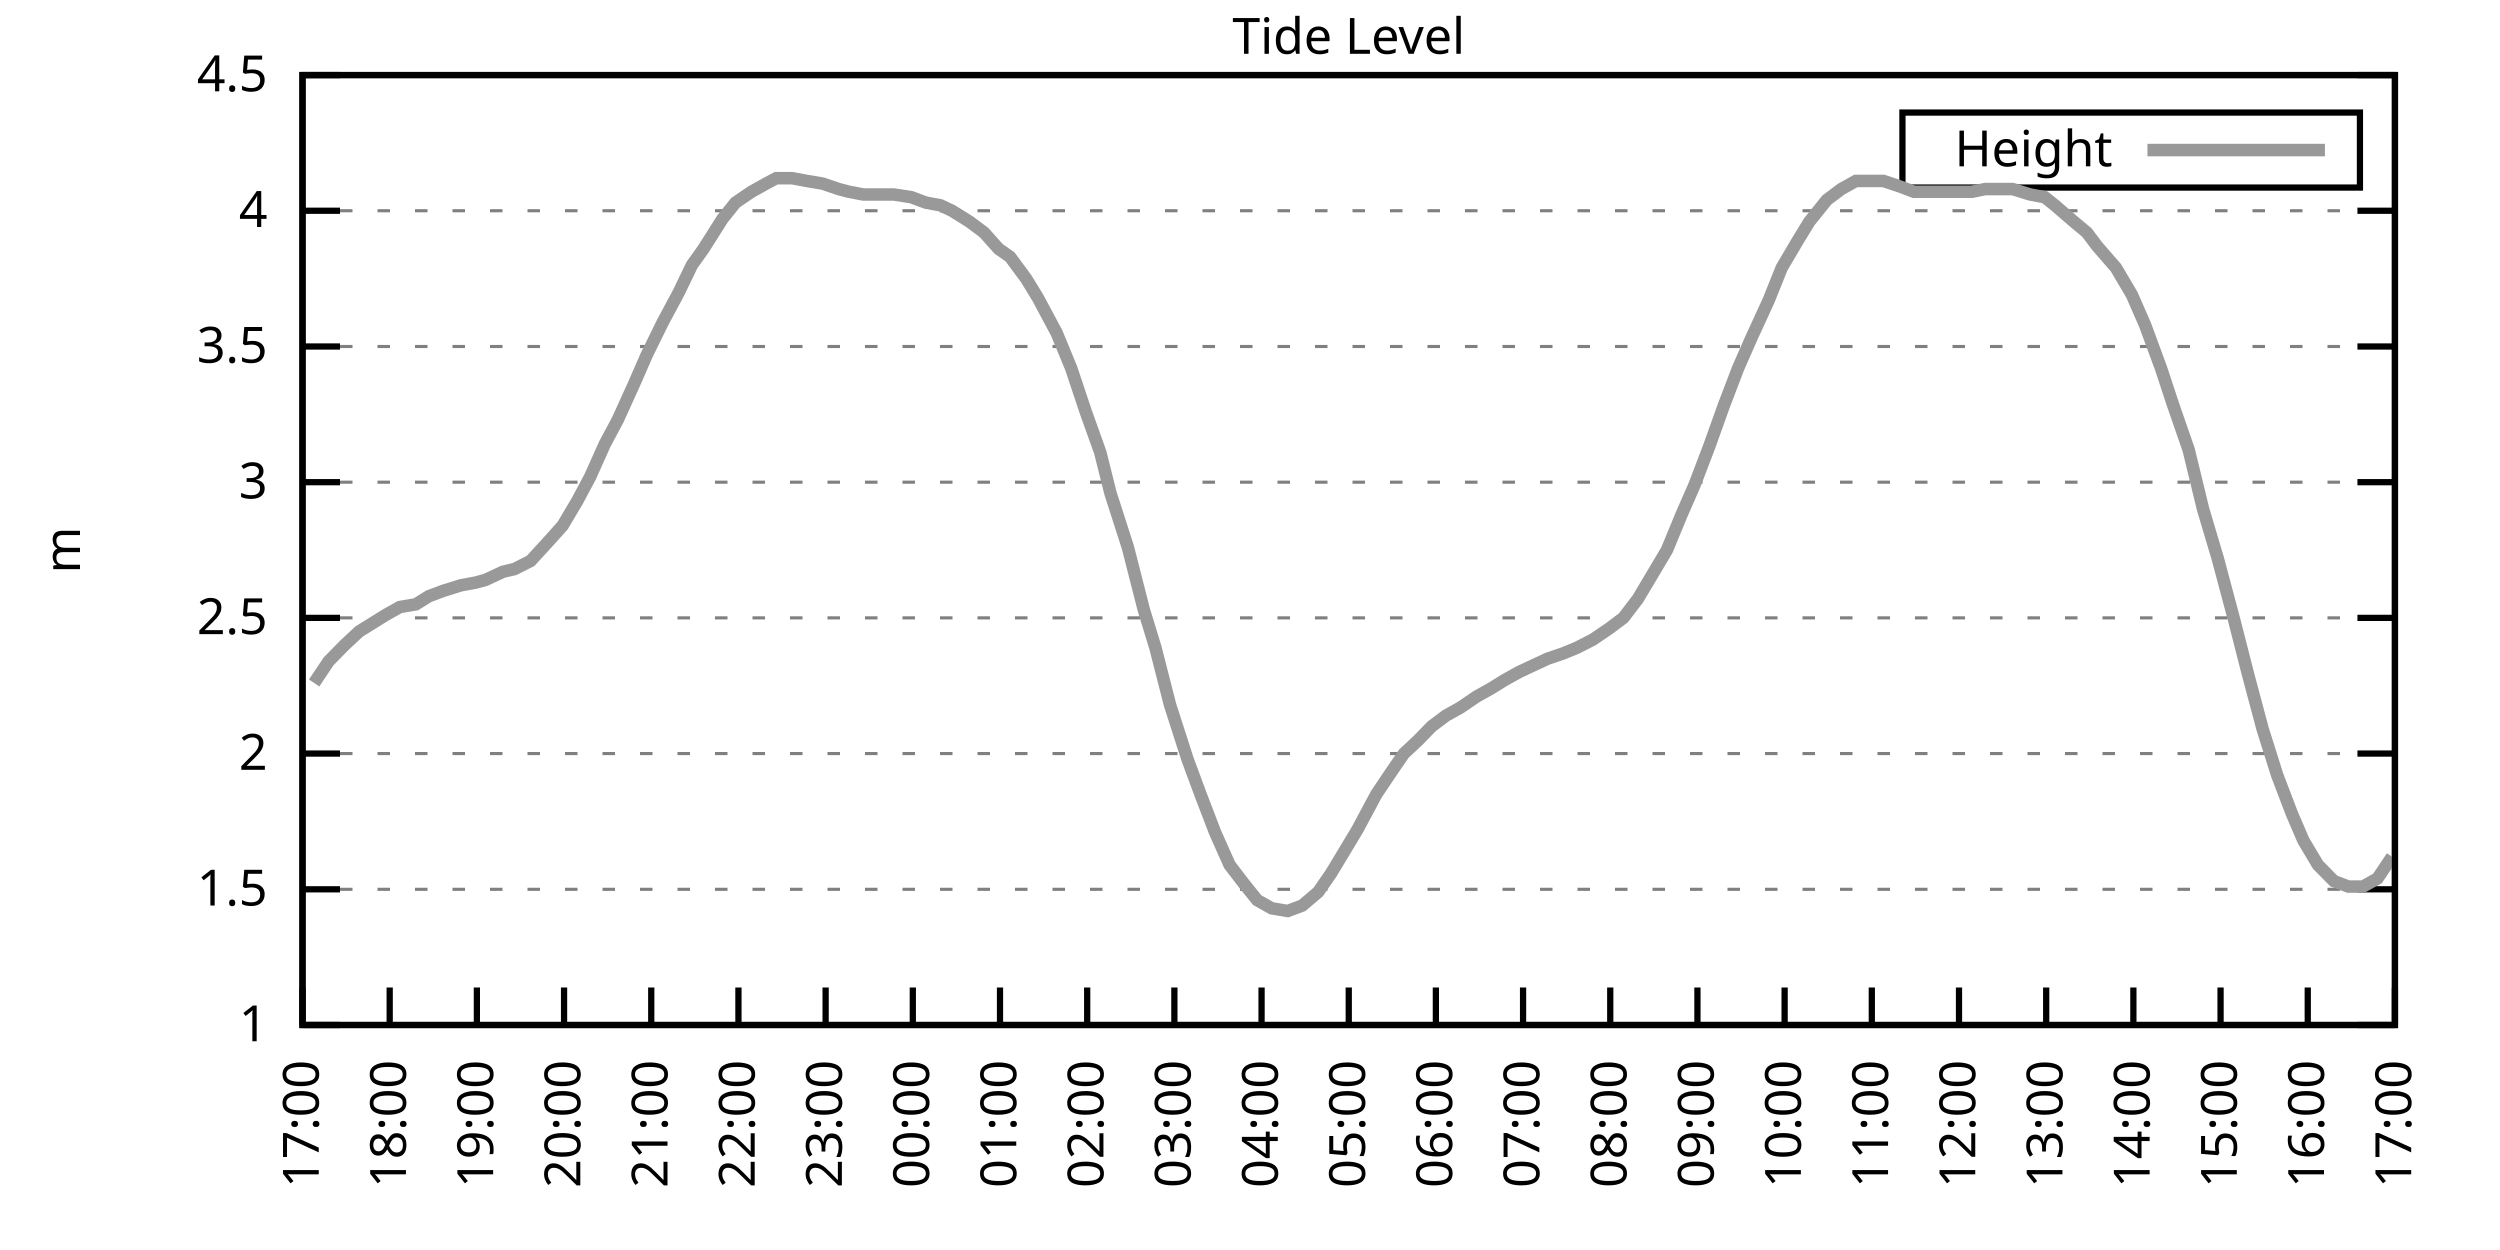
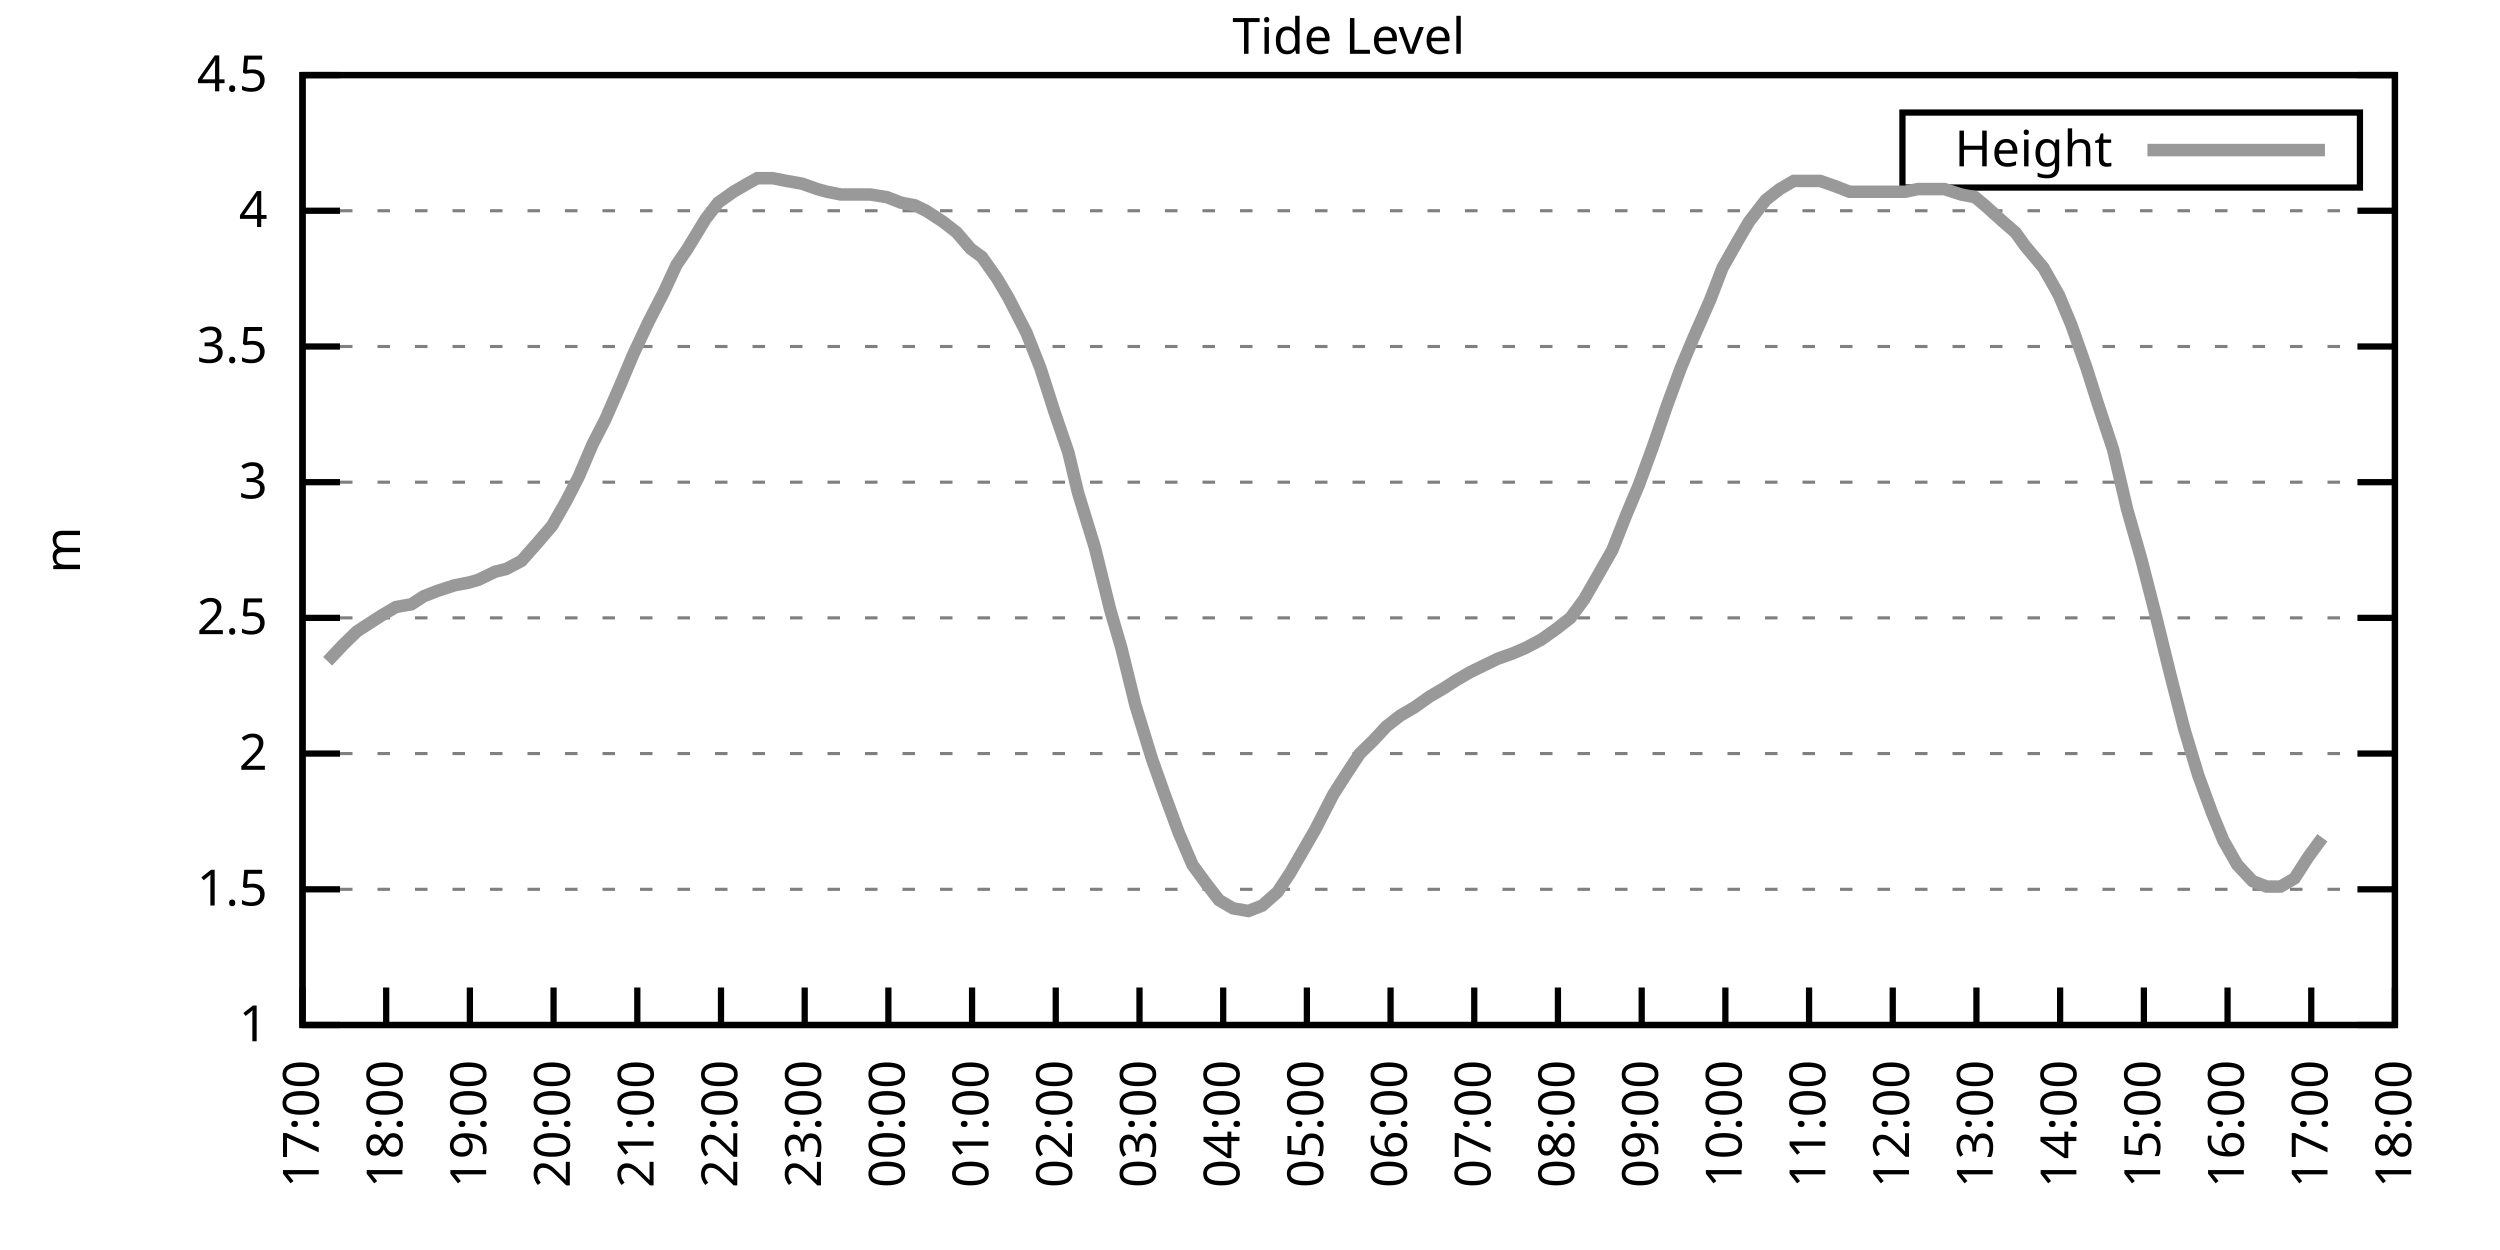
<svg xmlns="http://www.w3.org/2000/svg" xmlns:xlink="http://www.w3.org/1999/xlink" width="400" height="200" viewBox="0 0 400 200">
  <g id="gnuplot_canvas">
    <rect x="0" y="0" width="400" height="200" fill="none" />
    <defs>
      <circle id="gpDot" r="0.5" stroke-width="0.5" stroke="currentColor" />
      <path id="gpPt0" stroke-width="0.333" stroke="currentColor" d="M-1,0 h2 M0,-1 v2" />
      <path id="gpPt1" stroke-width="0.333" stroke="currentColor" d="M-1,-1 L1,1 M1,-1 L-1,1" />
      <path id="gpPt2" stroke-width="0.333" stroke="currentColor" d="M-1,0 L1,0 M0,-1 L0,1 M-1,-1 L1,1 M-1,1 L1,-1" />
      <rect id="gpPt3" stroke-width="0.333" stroke="currentColor" x="-1" y="-1" width="2" height="2" />
      <rect id="gpPt4" stroke-width="0.333" stroke="currentColor" fill="currentColor" x="-1" y="-1" width="2" height="2" />
      <circle id="gpPt5" stroke-width="0.333" stroke="currentColor" cx="0" cy="0" r="1" />
      <use xlink:href="#gpPt5" id="gpPt6" fill="currentColor" stroke="none" />
      <path id="gpPt7" stroke-width="0.333" stroke="currentColor" d="M0,-1.33 L-1.33,0.67 L1.33,0.67 z" />
      <use xlink:href="#gpPt7" id="gpPt8" fill="currentColor" stroke="none" />
      <use xlink:href="#gpPt7" id="gpPt9" stroke="currentColor" transform="rotate(180)" />
      <use xlink:href="#gpPt9" id="gpPt10" fill="currentColor" stroke="none" />
      <use xlink:href="#gpPt3" id="gpPt11" stroke="currentColor" transform="rotate(45)" />
      <use xlink:href="#gpPt11" id="gpPt12" fill="currentColor" stroke="none" />
      <path id="gpPt13" stroke-width="0.333" stroke="currentColor" d="M0,1.330 L1.265,0.411 L0.782,-1.067 L-0.782,-1.076 L-1.265,0.411 z" />
      <use xlink:href="#gpPt13" id="gpPt14" fill="currentColor" stroke="none" />
      <filter id="textbox" filterUnits="objectBoundingBox" x="0" y="0" height="1" width="1">
        <feFlood flood-color="white" flood-opacity="1" result="bgnd" />
        <feComposite in="SourceGraphic" in2="bgnd" operator="atop" />
      </filter>
      <filter id="greybox" filterUnits="objectBoundingBox" x="0" y="0" height="1" width="1">
        <feFlood flood-color="lightgrey" flood-opacity="1" result="grey" />
        <feComposite in="SourceGraphic" in2="grey" operator="atop" />
      </filter>
    </defs>
    <g fill="none" color="white" stroke="currentColor" stroke-width="1.00" stroke-linecap="butt" stroke-linejoin="miter">
</g>
    <g fill="none" color="black" stroke="currentColor" stroke-width="1.00" stroke-linecap="butt" stroke-linejoin="miter">
      <g stroke="none" shape-rendering="crispEdges">
        <polygon fill="rgb(255, 255, 255)" points="48.40,164.00 383.18,164.00 383.18,12.02 48.40,12.02 " />
      </g>
    </g>
    <g fill="none" color="black" stroke="currentColor" stroke-width="1.00" stroke-linecap="butt" stroke-linejoin="miter">
</g>
    <g fill="none" color="black" stroke="black" stroke-width="0.50" stroke-linecap="butt" stroke-linejoin="miter">
</g>
    <g fill="none" color="gray" stroke="currentColor" stroke-width="0.50" stroke-linecap="butt" stroke-linejoin="miter">
      <path stroke="gray" stroke-dasharray="2,4" class="gridline" d="M48.40,164.00 L383.19,164.00  " />
    </g>
    <g fill="none" color="gray" stroke="gray" stroke-width="1.00" stroke-linecap="butt" stroke-linejoin="miter">
</g>
    <g fill="none" color="black" stroke="currentColor" stroke-width="1.00" stroke-linecap="butt" stroke-linejoin="miter">
      <path stroke="black" d="M48.40,164.00 L54.40,164.00 M383.19,164.00 L377.19,164.00  " />
      <g transform="translate(42.80,166.60)" stroke="none" fill="black" font-family="Sans" font-size="8.00" text-anchor="end">
        <text>
          <tspan font-family="Sans"> 1</tspan>
        </text>
      </g>
    </g>
    <g fill="none" color="black" stroke="currentColor" stroke-width="1.00" stroke-linecap="butt" stroke-linejoin="miter">
</g>
    <g fill="none" color="black" stroke="black" stroke-width="0.50" stroke-linecap="butt" stroke-linejoin="miter">
</g>
    <g fill="none" color="gray" stroke="currentColor" stroke-width="0.50" stroke-linecap="butt" stroke-linejoin="miter">
      <path stroke="gray" stroke-dasharray="2,4" class="gridline" d="M48.40,142.29 L383.19,142.29  " />
    </g>
    <g fill="none" color="gray" stroke="gray" stroke-width="1.00" stroke-linecap="butt" stroke-linejoin="miter">
</g>
    <g fill="none" color="black" stroke="currentColor" stroke-width="1.00" stroke-linecap="butt" stroke-linejoin="miter">
      <path stroke="black" d="M48.40,142.29 L54.40,142.29 M383.19,142.29 L377.19,142.29  " />
      <g transform="translate(42.80,144.89)" stroke="none" fill="black" font-family="Sans" font-size="8.00" text-anchor="end">
        <text>
          <tspan font-family="Sans"> 1.5</tspan>
        </text>
      </g>
    </g>
    <g fill="none" color="black" stroke="currentColor" stroke-width="1.00" stroke-linecap="butt" stroke-linejoin="miter">
</g>
    <g fill="none" color="black" stroke="black" stroke-width="0.50" stroke-linecap="butt" stroke-linejoin="miter">
</g>
    <g fill="none" color="gray" stroke="currentColor" stroke-width="0.50" stroke-linecap="butt" stroke-linejoin="miter">
      <path stroke="gray" stroke-dasharray="2,4" class="gridline" d="M48.40,120.57 L383.19,120.57  " />
    </g>
    <g fill="none" color="gray" stroke="gray" stroke-width="1.00" stroke-linecap="butt" stroke-linejoin="miter">
</g>
    <g fill="none" color="black" stroke="currentColor" stroke-width="1.00" stroke-linecap="butt" stroke-linejoin="miter">
      <path stroke="black" d="M48.40,120.57 L54.40,120.57 M383.19,120.57 L377.19,120.57  " />
      <g transform="translate(42.80,123.17)" stroke="none" fill="black" font-family="Sans" font-size="8.00" text-anchor="end">
        <text>
          <tspan font-family="Sans"> 2</tspan>
        </text>
      </g>
    </g>
    <g fill="none" color="black" stroke="currentColor" stroke-width="1.00" stroke-linecap="butt" stroke-linejoin="miter">
</g>
    <g fill="none" color="black" stroke="black" stroke-width="0.50" stroke-linecap="butt" stroke-linejoin="miter">
</g>
    <g fill="none" color="gray" stroke="currentColor" stroke-width="0.50" stroke-linecap="butt" stroke-linejoin="miter">
      <path stroke="gray" stroke-dasharray="2,4" class="gridline" d="M48.40,98.86 L383.19,98.86  " />
    </g>
    <g fill="none" color="gray" stroke="gray" stroke-width="1.00" stroke-linecap="butt" stroke-linejoin="miter">
</g>
    <g fill="none" color="black" stroke="currentColor" stroke-width="1.00" stroke-linecap="butt" stroke-linejoin="miter">
      <path stroke="black" d="M48.40,98.86 L54.40,98.86 M383.19,98.86 L377.19,98.86  " />
      <g transform="translate(42.80,101.46)" stroke="none" fill="black" font-family="Sans" font-size="8.00" text-anchor="end">
        <text>
          <tspan font-family="Sans"> 2.5</tspan>
        </text>
      </g>
    </g>
    <g fill="none" color="black" stroke="currentColor" stroke-width="1.00" stroke-linecap="butt" stroke-linejoin="miter">
</g>
    <g fill="none" color="black" stroke="black" stroke-width="0.50" stroke-linecap="butt" stroke-linejoin="miter">
</g>
    <g fill="none" color="gray" stroke="currentColor" stroke-width="0.50" stroke-linecap="butt" stroke-linejoin="miter">
      <path stroke="gray" stroke-dasharray="2,4" class="gridline" d="M48.40,77.15 L383.19,77.15  " />
    </g>
    <g fill="none" color="gray" stroke="gray" stroke-width="1.00" stroke-linecap="butt" stroke-linejoin="miter">
</g>
    <g fill="none" color="black" stroke="currentColor" stroke-width="1.00" stroke-linecap="butt" stroke-linejoin="miter">
      <path stroke="black" d="M48.40,77.15 L54.40,77.15 M383.19,77.15 L377.19,77.15  " />
      <g transform="translate(42.80,79.75)" stroke="none" fill="black" font-family="Sans" font-size="8.00" text-anchor="end">
        <text>
          <tspan font-family="Sans"> 3</tspan>
        </text>
      </g>
    </g>
    <g fill="none" color="black" stroke="currentColor" stroke-width="1.00" stroke-linecap="butt" stroke-linejoin="miter">
</g>
    <g fill="none" color="black" stroke="black" stroke-width="0.50" stroke-linecap="butt" stroke-linejoin="miter">
</g>
    <g fill="none" color="gray" stroke="currentColor" stroke-width="0.50" stroke-linecap="butt" stroke-linejoin="miter">
      <path stroke="gray" stroke-dasharray="2,4" class="gridline" d="M48.40,55.44 L383.19,55.44  " />
    </g>
    <g fill="none" color="gray" stroke="gray" stroke-width="1.00" stroke-linecap="butt" stroke-linejoin="miter">
</g>
    <g fill="none" color="black" stroke="currentColor" stroke-width="1.00" stroke-linecap="butt" stroke-linejoin="miter">
      <path stroke="black" d="M48.40,55.44 L54.40,55.44 M383.19,55.44 L377.19,55.44  " />
      <g transform="translate(42.80,58.04)" stroke="none" fill="black" font-family="Sans" font-size="8.00" text-anchor="end">
        <text>
          <tspan font-family="Sans"> 3.5</tspan>
        </text>
      </g>
    </g>
    <g fill="none" color="black" stroke="currentColor" stroke-width="1.00" stroke-linecap="butt" stroke-linejoin="miter">
</g>
    <g fill="none" color="black" stroke="black" stroke-width="0.50" stroke-linecap="butt" stroke-linejoin="miter">
</g>
    <g fill="none" color="gray" stroke="currentColor" stroke-width="0.50" stroke-linecap="butt" stroke-linejoin="miter">
      <path stroke="gray" stroke-dasharray="2,4" class="gridline" d="M48.40,33.72 L383.19,33.72  " />
    </g>
    <g fill="none" color="gray" stroke="gray" stroke-width="1.00" stroke-linecap="butt" stroke-linejoin="miter">
</g>
    <g fill="none" color="black" stroke="currentColor" stroke-width="1.00" stroke-linecap="butt" stroke-linejoin="miter">
      <path stroke="black" d="M48.40,33.72 L54.40,33.72 M383.19,33.72 L377.19,33.72  " />
      <g transform="translate(42.80,36.32)" stroke="none" fill="black" font-family="Sans" font-size="8.00" text-anchor="end">
        <text>
          <tspan font-family="Sans"> 4</tspan>
        </text>
      </g>
    </g>
    <g fill="none" color="black" stroke="currentColor" stroke-width="1.00" stroke-linecap="butt" stroke-linejoin="miter">
</g>
    <g fill="none" color="black" stroke="black" stroke-width="0.50" stroke-linecap="butt" stroke-linejoin="miter">
</g>
    <g fill="none" color="gray" stroke="currentColor" stroke-width="0.50" stroke-linecap="butt" stroke-linejoin="miter">
      <path stroke="gray" stroke-dasharray="2,4" class="gridline" d="M48.40,12.01 L383.19,12.01  " />
    </g>
    <g fill="none" color="gray" stroke="gray" stroke-width="1.00" stroke-linecap="butt" stroke-linejoin="miter">
</g>
    <g fill="none" color="black" stroke="currentColor" stroke-width="1.00" stroke-linecap="butt" stroke-linejoin="miter">
      <path stroke="black" d="M48.40,12.01 L54.40,12.01 M383.19,12.01 L377.19,12.01  " />
      <g transform="translate(42.80,14.61)" stroke="none" fill="black" font-family="Sans" font-size="8.00" text-anchor="end">
        <text>
          <tspan font-family="Sans"> 4.5</tspan>
        </text>
      </g>
    </g>
    <g fill="none" color="black" stroke="currentColor" stroke-width="1.00" stroke-linecap="butt" stroke-linejoin="miter">
      <path stroke="black" d="M48.40,164.00 L48.40,158.00  " />
      <g transform="translate(51.00,169.60) rotate(270.00)" stroke="none" fill="black" font-family="Sans" font-size="8.00" text-anchor="end">
        <text>
          <tspan font-family="Sans">17:00</tspan>
        </text>
      </g>
    </g>
    <g fill="none" color="black" stroke="currentColor" stroke-width="1.00" stroke-linecap="butt" stroke-linejoin="miter">
-       <path stroke="black" d="M62.35,164.00 L62.35,158.00  " />
-       <g transform="translate(64.95,169.60) rotate(270.00)" stroke="none" fill="black" font-family="Sans" font-size="8.00" text-anchor="end">
+       <path stroke="black" d="M61.79,164.00 L61.79,158.00  " />
+       <g transform="translate(64.39,169.60) rotate(270.00)" stroke="none" fill="black" font-family="Sans" font-size="8.00" text-anchor="end">
        <text>
          <tspan font-family="Sans">18:00</tspan>
        </text>
      </g>
    </g>
    <g fill="none" color="black" stroke="currentColor" stroke-width="1.00" stroke-linecap="butt" stroke-linejoin="miter">
-       <path stroke="black" d="M76.30,164.00 L76.30,158.00  " />
-       <g transform="translate(78.90,169.60) rotate(270.00)" stroke="none" fill="black" font-family="Sans" font-size="8.00" text-anchor="end">
+       <path stroke="black" d="M75.18,164.00 L75.18,158.00  " />
+       <g transform="translate(77.78,169.60) rotate(270.00)" stroke="none" fill="black" font-family="Sans" font-size="8.00" text-anchor="end">
        <text>
          <tspan font-family="Sans">19:00</tspan>
        </text>
      </g>
    </g>
    <g fill="none" color="black" stroke="currentColor" stroke-width="1.00" stroke-linecap="butt" stroke-linejoin="miter">
-       <path stroke="black" d="M90.25,164.00 L90.25,158.00  " />
-       <g transform="translate(92.85,169.60) rotate(270.00)" stroke="none" fill="black" font-family="Sans" font-size="8.00" text-anchor="end">
+       <path stroke="black" d="M88.57,164.00 L88.57,158.00  " />
+       <g transform="translate(91.17,169.60) rotate(270.00)" stroke="none" fill="black" font-family="Sans" font-size="8.00" text-anchor="end">
        <text>
          <tspan font-family="Sans">20:00</tspan>
        </text>
      </g>
    </g>
    <g fill="none" color="black" stroke="currentColor" stroke-width="1.00" stroke-linecap="butt" stroke-linejoin="miter">
-       <path stroke="black" d="M104.20,164.00 L104.20,158.00  " />
-       <g transform="translate(106.80,169.60) rotate(270.00)" stroke="none" fill="black" font-family="Sans" font-size="8.00" text-anchor="end">
+       <path stroke="black" d="M101.97,164.00 L101.97,158.00  " />
+       <g transform="translate(104.57,169.60) rotate(270.00)" stroke="none" fill="black" font-family="Sans" font-size="8.00" text-anchor="end">
        <text>
          <tspan font-family="Sans">21:00</tspan>
        </text>
      </g>
    </g>
    <g fill="none" color="black" stroke="currentColor" stroke-width="1.00" stroke-linecap="butt" stroke-linejoin="miter">
-       <path stroke="black" d="M118.15,164.00 L118.15,158.00  " />
-       <g transform="translate(120.75,169.60) rotate(270.00)" stroke="none" fill="black" font-family="Sans" font-size="8.00" text-anchor="end">
+       <path stroke="black" d="M115.36,164.00 L115.36,158.00  " />
+       <g transform="translate(117.96,169.60) rotate(270.00)" stroke="none" fill="black" font-family="Sans" font-size="8.00" text-anchor="end">
        <text>
          <tspan font-family="Sans">22:00</tspan>
        </text>
      </g>
    </g>
    <g fill="none" color="black" stroke="currentColor" stroke-width="1.00" stroke-linecap="butt" stroke-linejoin="miter">
-       <path stroke="black" d="M132.10,164.00 L132.10,158.00  " />
-       <g transform="translate(134.70,169.60) rotate(270.00)" stroke="none" fill="black" font-family="Sans" font-size="8.00" text-anchor="end">
+       <path stroke="black" d="M128.75,164.00 L128.75,158.00  " />
+       <g transform="translate(131.35,169.60) rotate(270.00)" stroke="none" fill="black" font-family="Sans" font-size="8.00" text-anchor="end">
        <text>
          <tspan font-family="Sans">23:00</tspan>
        </text>
      </g>
    </g>
    <g fill="none" color="black" stroke="currentColor" stroke-width="1.00" stroke-linecap="butt" stroke-linejoin="miter">
-       <path stroke="black" d="M146.05,164.00 L146.05,158.00  " />
-       <g transform="translate(148.65,169.60) rotate(270.00)" stroke="none" fill="black" font-family="Sans" font-size="8.00" text-anchor="end">
+       <path stroke="black" d="M142.14,164.00 L142.14,158.00  " />
+       <g transform="translate(144.74,169.60) rotate(270.00)" stroke="none" fill="black" font-family="Sans" font-size="8.00" text-anchor="end">
        <text>
          <tspan font-family="Sans">00:00</tspan>
        </text>
      </g>
    </g>
    <g fill="none" color="black" stroke="currentColor" stroke-width="1.00" stroke-linecap="butt" stroke-linejoin="miter">
-       <path stroke="black" d="M160.00,164.00 L160.00,158.00  " />
-       <g transform="translate(162.60,169.60) rotate(270.00)" stroke="none" fill="black" font-family="Sans" font-size="8.00" text-anchor="end">
+       <path stroke="black" d="M155.53,164.00 L155.53,158.00  " />
+       <g transform="translate(158.13,169.60) rotate(270.00)" stroke="none" fill="black" font-family="Sans" font-size="8.00" text-anchor="end">
        <text>
          <tspan font-family="Sans">01:00</tspan>
        </text>
      </g>
    </g>
    <g fill="none" color="black" stroke="currentColor" stroke-width="1.00" stroke-linecap="butt" stroke-linejoin="miter">
-       <path stroke="black" d="M173.95,164.00 L173.95,158.00  " />
-       <g transform="translate(176.55,169.60) rotate(270.00)" stroke="none" fill="black" font-family="Sans" font-size="8.00" text-anchor="end">
+       <path stroke="black" d="M168.92,164.00 L168.92,158.00  " />
+       <g transform="translate(171.52,169.60) rotate(270.00)" stroke="none" fill="black" font-family="Sans" font-size="8.00" text-anchor="end">
        <text>
          <tspan font-family="Sans">02:00</tspan>
        </text>
      </g>
    </g>
    <g fill="none" color="black" stroke="currentColor" stroke-width="1.00" stroke-linecap="butt" stroke-linejoin="miter">
-       <path stroke="black" d="M187.90,164.00 L187.90,158.00  " />
-       <g transform="translate(190.50,169.60) rotate(270.00)" stroke="none" fill="black" font-family="Sans" font-size="8.00" text-anchor="end">
+       <path stroke="black" d="M182.32,164.00 L182.32,158.00  " />
+       <g transform="translate(184.92,169.60) rotate(270.00)" stroke="none" fill="black" font-family="Sans" font-size="8.00" text-anchor="end">
        <text>
          <tspan font-family="Sans">03:00</tspan>
        </text>
      </g>
    </g>
    <g fill="none" color="black" stroke="currentColor" stroke-width="1.00" stroke-linecap="butt" stroke-linejoin="miter">
-       <path stroke="black" d="M201.85,164.00 L201.85,158.00  " />
-       <g transform="translate(204.45,169.60) rotate(270.00)" stroke="none" fill="black" font-family="Sans" font-size="8.00" text-anchor="end">
+       <path stroke="black" d="M195.71,164.00 L195.71,158.00  " />
+       <g transform="translate(198.31,169.60) rotate(270.00)" stroke="none" fill="black" font-family="Sans" font-size="8.00" text-anchor="end">
        <text>
          <tspan font-family="Sans">04:00</tspan>
        </text>
      </g>
    </g>
    <g fill="none" color="black" stroke="currentColor" stroke-width="1.00" stroke-linecap="butt" stroke-linejoin="miter">
-       <path stroke="black" d="M215.80,164.00 L215.80,158.00  " />
-       <g transform="translate(218.40,169.60) rotate(270.00)" stroke="none" fill="black" font-family="Sans" font-size="8.00" text-anchor="end">
+       <path stroke="black" d="M209.10,164.00 L209.10,158.00  " />
+       <g transform="translate(211.70,169.60) rotate(270.00)" stroke="none" fill="black" font-family="Sans" font-size="8.00" text-anchor="end">
        <text>
          <tspan font-family="Sans">05:00</tspan>
        </text>
      </g>
    </g>
    <g fill="none" color="black" stroke="currentColor" stroke-width="1.00" stroke-linecap="butt" stroke-linejoin="miter">
-       <path stroke="black" d="M229.74,164.00 L229.74,158.00  " />
-       <g transform="translate(232.34,169.60) rotate(270.00)" stroke="none" fill="black" font-family="Sans" font-size="8.00" text-anchor="end">
+       <path stroke="black" d="M222.49,164.00 L222.49,158.00  " />
+       <g transform="translate(225.09,169.60) rotate(270.00)" stroke="none" fill="black" font-family="Sans" font-size="8.00" text-anchor="end">
        <text>
          <tspan font-family="Sans">06:00</tspan>
        </text>
      </g>
    </g>
    <g fill="none" color="black" stroke="currentColor" stroke-width="1.00" stroke-linecap="butt" stroke-linejoin="miter">
-       <path stroke="black" d="M243.69,164.00 L243.69,158.00  " />
-       <g transform="translate(246.29,169.60) rotate(270.00)" stroke="none" fill="black" font-family="Sans" font-size="8.00" text-anchor="end">
+       <path stroke="black" d="M235.88,164.00 L235.88,158.00  " />
+       <g transform="translate(238.48,169.60) rotate(270.00)" stroke="none" fill="black" font-family="Sans" font-size="8.00" text-anchor="end">
        <text>
          <tspan font-family="Sans">07:00</tspan>
        </text>
      </g>
    </g>
    <g fill="none" color="black" stroke="currentColor" stroke-width="1.00" stroke-linecap="butt" stroke-linejoin="miter">
-       <path stroke="black" d="M257.64,164.00 L257.64,158.00  " />
-       <g transform="translate(260.24,169.60) rotate(270.00)" stroke="none" fill="black" font-family="Sans" font-size="8.00" text-anchor="end">
+       <path stroke="black" d="M249.27,164.00 L249.27,158.00  " />
+       <g transform="translate(251.87,169.60) rotate(270.00)" stroke="none" fill="black" font-family="Sans" font-size="8.00" text-anchor="end">
        <text>
          <tspan font-family="Sans">08:00</tspan>
        </text>
      </g>
    </g>
    <g fill="none" color="black" stroke="currentColor" stroke-width="1.00" stroke-linecap="butt" stroke-linejoin="miter">
-       <path stroke="black" d="M271.59,164.00 L271.59,158.00  " />
-       <g transform="translate(274.19,169.60) rotate(270.00)" stroke="none" fill="black" font-family="Sans" font-size="8.00" text-anchor="end">
+       <path stroke="black" d="M262.67,164.00 L262.67,158.00  " />
+       <g transform="translate(265.27,169.60) rotate(270.00)" stroke="none" fill="black" font-family="Sans" font-size="8.00" text-anchor="end">
        <text>
          <tspan font-family="Sans">09:00</tspan>
        </text>
      </g>
    </g>
    <g fill="none" color="black" stroke="currentColor" stroke-width="1.00" stroke-linecap="butt" stroke-linejoin="miter">
-       <path stroke="black" d="M285.54,164.00 L285.54,158.00  " />
-       <g transform="translate(288.14,169.60) rotate(270.00)" stroke="none" fill="black" font-family="Sans" font-size="8.00" text-anchor="end">
+       <path stroke="black" d="M276.06,164.00 L276.06,158.00  " />
+       <g transform="translate(278.66,169.60) rotate(270.00)" stroke="none" fill="black" font-family="Sans" font-size="8.00" text-anchor="end">
        <text>
          <tspan font-family="Sans">10:00</tspan>
        </text>
      </g>
    </g>
    <g fill="none" color="black" stroke="currentColor" stroke-width="1.00" stroke-linecap="butt" stroke-linejoin="miter">
-       <path stroke="black" d="M299.49,164.00 L299.49,158.00  " />
-       <g transform="translate(302.09,169.60) rotate(270.00)" stroke="none" fill="black" font-family="Sans" font-size="8.00" text-anchor="end">
+       <path stroke="black" d="M289.45,164.00 L289.45,158.00  " />
+       <g transform="translate(292.05,169.60) rotate(270.00)" stroke="none" fill="black" font-family="Sans" font-size="8.00" text-anchor="end">
        <text>
          <tspan font-family="Sans">11:00</tspan>
        </text>
      </g>
    </g>
    <g fill="none" color="black" stroke="currentColor" stroke-width="1.00" stroke-linecap="butt" stroke-linejoin="miter">
-       <path stroke="black" d="M313.44,164.00 L313.44,158.00  " />
-       <g transform="translate(316.04,169.60) rotate(270.00)" stroke="none" fill="black" font-family="Sans" font-size="8.00" text-anchor="end">
+       <path stroke="black" d="M302.84,164.00 L302.84,158.00  " />
+       <g transform="translate(305.44,169.60) rotate(270.00)" stroke="none" fill="black" font-family="Sans" font-size="8.00" text-anchor="end">
        <text>
          <tspan font-family="Sans">12:00</tspan>
        </text>
      </g>
    </g>
    <g fill="none" color="black" stroke="currentColor" stroke-width="1.00" stroke-linecap="butt" stroke-linejoin="miter">
-       <path stroke="black" d="M327.39,164.00 L327.39,158.00  " />
-       <g transform="translate(329.99,169.60) rotate(270.00)" stroke="none" fill="black" font-family="Sans" font-size="8.00" text-anchor="end">
+       <path stroke="black" d="M316.23,164.00 L316.23,158.00  " />
+       <g transform="translate(318.83,169.60) rotate(270.00)" stroke="none" fill="black" font-family="Sans" font-size="8.00" text-anchor="end">
        <text>
          <tspan font-family="Sans">13:00</tspan>
        </text>
      </g>
    </g>
    <g fill="none" color="black" stroke="currentColor" stroke-width="1.00" stroke-linecap="butt" stroke-linejoin="miter">
-       <path stroke="black" d="M341.34,164.00 L341.34,158.00  " />
-       <g transform="translate(343.94,169.60) rotate(270.00)" stroke="none" fill="black" font-family="Sans" font-size="8.00" text-anchor="end">
+       <path stroke="black" d="M329.62,164.00 L329.62,158.00  " />
+       <g transform="translate(332.22,169.60) rotate(270.00)" stroke="none" fill="black" font-family="Sans" font-size="8.00" text-anchor="end">
        <text>
          <tspan font-family="Sans">14:00</tspan>
        </text>
      </g>
    </g>
    <g fill="none" color="black" stroke="currentColor" stroke-width="1.00" stroke-linecap="butt" stroke-linejoin="miter">
-       <path stroke="black" d="M355.29,164.00 L355.29,158.00  " />
-       <g transform="translate(357.89,169.60) rotate(270.00)" stroke="none" fill="black" font-family="Sans" font-size="8.00" text-anchor="end">
+       <path stroke="black" d="M343.02,164.00 L343.02,158.00  " />
+       <g transform="translate(345.62,169.60) rotate(270.00)" stroke="none" fill="black" font-family="Sans" font-size="8.00" text-anchor="end">
        <text>
          <tspan font-family="Sans">15:00</tspan>
        </text>
      </g>
    </g>
    <g fill="none" color="black" stroke="currentColor" stroke-width="1.00" stroke-linecap="butt" stroke-linejoin="miter">
-       <path stroke="black" d="M369.24,164.00 L369.24,158.00  " />
-       <g transform="translate(371.84,169.60) rotate(270.00)" stroke="none" fill="black" font-family="Sans" font-size="8.00" text-anchor="end">
+       <path stroke="black" d="M356.41,164.00 L356.41,158.00  " />
+       <g transform="translate(359.01,169.60) rotate(270.00)" stroke="none" fill="black" font-family="Sans" font-size="8.00" text-anchor="end">
        <text>
          <tspan font-family="Sans">16:00</tspan>
+         </text>
+       </g>
+     </g>
+     <g fill="none" color="black" stroke="currentColor" stroke-width="1.00" stroke-linecap="butt" stroke-linejoin="miter">
+       <path stroke="black" d="M369.80,164.00 L369.80,158.00  " />
+       <g transform="translate(372.40,169.60) rotate(270.00)" stroke="none" fill="black" font-family="Sans" font-size="8.00" text-anchor="end">
+         <text>
+           <tspan font-family="Sans">17:00</tspan>
        </text>
      </g>
    </g>
    <g fill="none" color="black" stroke="currentColor" stroke-width="1.00" stroke-linecap="butt" stroke-linejoin="miter">
      <path stroke="black" d="M383.19,164.00 L383.19,158.00  " />
      <g transform="translate(385.79,169.60) rotate(270.00)" stroke="none" fill="black" font-family="Sans" font-size="8.00" text-anchor="end">
        <text>
-           <tspan font-family="Sans">17:00</tspan>
+           <tspan font-family="Sans">18:00</tspan>
        </text>
      </g>
    </g>
    <g fill="none" color="black" stroke="currentColor" stroke-width="1.00" stroke-linecap="butt" stroke-linejoin="miter">
</g>
    <g fill="none" color="black" stroke="currentColor" stroke-width="1.00" stroke-linecap="butt" stroke-linejoin="miter">
      <path stroke="black" d="M48.40,12.01 L48.40,164.00 L383.19,164.00 L383.19,12.01 L48.40,12.01 Z  " />
    </g>
    <g fill="none" color="black" stroke="currentColor" stroke-width="1.00" stroke-linecap="butt" stroke-linejoin="miter">
</g>
    <g fill="none" color="black" stroke="currentColor" stroke-width="1.00" stroke-linecap="butt" stroke-linejoin="miter">
      <path stroke="black" d="M304.39,30.01 L304.39,18.01 L377.59,18.01 L377.59,30.01 L304.39,30.01 Z  " />
    </g>
    <g id="Tide_level_plot_1">
      <g fill="none" color="white" stroke="black" stroke-width="2.00" stroke-linecap="butt" stroke-linejoin="miter">
</g>
      <g fill="none" color="black" stroke="currentColor" stroke-width="2.00" stroke-linecap="butt" stroke-linejoin="miter">
        <g transform="translate(337.99,26.61)" stroke="none" fill="black" font-family="Sans" font-size="8.00" text-anchor="end">
          <text>
            <tspan font-family="Sans">Height</tspan>
          </text>
        </g>
      </g>
      <g fill="none" color="black" stroke="currentColor" stroke-width="2.00" stroke-linecap="butt" stroke-linejoin="miter">
-         <path stroke="rgb(153, 153, 153)" d="M343.59,24.01 L371.99,24.01 M50.26,109.28 L52.58,105.81 L55.14,103.20 L57.47,101.03 L59.56,99.73 L61.65,98.43   L63.98,97.12 L66.53,96.69 L68.63,95.39 L70.95,94.52 L73.74,93.65 L76.07,93.22 L77.69,92.78 L80.48,91.48   L82.34,91.04 L84.90,89.74 L87.69,86.70 L90.02,84.10 L92.34,80.19 L94.43,76.28 L96.76,71.07 L98.85,67.16   L101.41,61.52 L103.50,56.74 L106.06,51.53 L108.62,46.75 L110.71,42.41 L112.57,39.80 L115.59,35.03 L117.68,32.42   L120.24,30.68 L122.57,29.38 L124.19,28.51 L126.75,28.51 L129.08,28.95 L131.63,29.38 L134.19,30.25 L135.82,30.68   L138.14,31.12 L140.70,31.12 L143.02,31.12 L145.81,31.55 L148.14,32.42 L150.46,32.85 L152.32,33.72 L155.11,35.46   L157.44,37.20 L159.76,39.80 L161.62,41.11 L164.18,44.58 L166.04,47.62 L169.06,53.26 L171.39,58.91 L173.71,65.86   L176.04,72.37 L177.67,78.89 L180.46,87.57 L183.01,97.56 L184.87,103.64 L187.20,112.76 L189.99,121.44 L192.08,127.09   L194.41,133.17 L196.73,138.38 L199.06,141.42 L201.15,144.02 L203.47,145.33 L206.03,145.76 L208.36,144.89 L210.91,142.72   L213.01,139.68 L215.10,136.21 L217.19,132.73 L220.21,127.09 L222.54,123.61 L224.63,120.57 L226.95,118.40 L229.05,116.23   L231.37,114.49 L233.70,113.19 L236.25,111.45 L238.58,110.15 L240.67,108.85 L243.00,107.55 L245.79,106.24 L247.65,105.38   L250.20,104.51 L252.30,103.64 L254.85,102.34 L257.41,100.60 L259.74,98.86 L262.06,95.82 L264.39,91.91 L266.71,88.00   L269.04,82.36 L271.13,77.58 L273.45,71.50 L275.78,64.99 L278.10,58.91 L280.20,54.13 L282.99,48.05 L285.08,42.84   L287.64,38.50 L289.50,35.46 L292.29,31.99 L294.61,30.25 L296.94,28.95 L298.80,28.95 L301.35,28.95 L303.91,29.81   L306.23,30.68 L308.09,30.68 L310.88,30.68 L313.21,30.68 L315.53,30.68 L317.63,30.25 L320.18,30.25 L322.04,30.25   L324.83,31.12 L327.16,31.55 L328.79,32.85 L331.81,35.46 L333.90,37.20 L335.53,39.37 L338.55,42.84 L341.11,47.18   L343.20,51.96 L345.76,58.91 L347.62,64.56 L350.18,71.94 L352.50,81.49 L354.83,89.31 L357.38,98.86 L359.71,107.98   L362.03,116.67 L364.36,124.05 L366.68,130.13 L368.54,134.47 L370.87,138.38 L373.43,140.98 L375.75,141.85 L378.08,141.85   L380.40,140.55 L382.73,137.08  " />
+         <path stroke="rgb(153, 153, 153)" d="M343.59,24.01 L371.99,24.01 M52.42,105.81 L54.87,103.20 L57.10,101.03 L59.11,99.73 L61.12,98.43 L63.35,97.12   L65.81,96.69 L67.82,95.39 L70.05,94.52 L72.73,93.65 L74.96,93.22 L76.52,92.78 L79.20,91.48 L80.99,91.04   L83.44,89.74 L86.12,86.70 L88.35,84.10 L90.58,80.19 L92.59,76.28 L94.82,71.07 L96.83,67.16 L99.29,61.52   L101.30,56.74 L103.75,51.53 L106.21,46.75 L108.22,42.41 L110.00,39.80 L112.90,35.03 L114.91,32.42 L117.37,30.68   L119.60,29.38 L121.16,28.51 L123.62,28.51 L125.85,28.95 L128.30,29.38 L130.76,30.25 L132.32,30.68 L134.55,31.12   L137.01,31.12 L139.24,31.12 L141.92,31.55 L144.15,32.42 L146.38,32.85 L148.17,33.72 L150.85,35.46 L153.08,37.20   L155.31,39.80 L157.10,41.11 L159.55,44.58 L161.34,47.62 L164.24,53.26 L166.47,58.91 L168.70,65.86 L170.93,72.37   L172.50,78.89 L175.17,87.57 L177.63,97.56 L179.41,103.64 L181.65,112.76 L184.32,121.44 L186.33,127.09 L188.57,133.17   L190.80,138.38 L193.03,141.42 L195.04,144.02 L197.27,145.33 L199.73,145.76 L201.96,144.89 L204.41,142.72 L206.42,139.68   L208.43,136.21 L210.44,132.73 L213.34,127.09 L215.57,123.61 L217.58,120.57 L219.81,118.40 L221.82,116.23 L224.05,114.49   L226.29,113.19 L228.74,111.45 L230.97,110.15 L232.98,108.85 L235.21,107.55 L237.89,106.24 L239.68,105.38 L242.13,104.51   L244.14,103.64 L246.60,102.34 L249.05,100.60 L251.28,98.86 L253.51,95.82 L255.75,91.91 L257.98,88.00 L260.21,82.36   L262.22,77.58 L264.45,71.50 L266.68,64.99 L268.92,58.91 L270.92,54.13 L273.60,48.05 L275.61,42.84 L278.07,38.50   L279.85,35.46 L282.53,31.99 L284.76,30.25 L286.99,28.95 L288.78,28.95 L291.23,28.95 L293.69,29.81 L295.92,30.68   L297.71,30.68 L300.39,30.68 L302.62,30.68 L304.85,30.68 L306.86,30.25 L309.31,30.25 L311.10,30.25 L313.78,31.12   L316.01,31.55 L317.57,32.85 L320.47,35.46 L322.48,37.20 L324.04,39.37 L326.95,42.84 L329.40,47.18 L331.41,51.96   L333.86,58.91 L335.65,64.56 L338.10,71.94 L340.34,81.49 L342.57,89.31 L345.02,98.86 L347.26,107.98 L349.49,116.67   L351.72,124.05 L353.95,130.13 L355.74,134.47 L357.97,138.38 L360.42,140.98 L362.66,141.85 L364.89,141.85 L367.12,140.55   L369.35,137.08 L371.58,134.04  " />
      </g>
    </g>
    <g fill="none" color="black" stroke="currentColor" stroke-width="2.00" stroke-linecap="butt" stroke-linejoin="miter">
</g>
    <g fill="none" color="black" stroke="black" stroke-width="1.00" stroke-linecap="butt" stroke-linejoin="miter">
</g>
    <g fill="none" color="black" stroke="currentColor" stroke-width="1.00" stroke-linecap="butt" stroke-linejoin="miter">
      <path stroke="black" d="M48.40,12.01 L48.40,164.00 L383.19,164.00 L383.19,12.01 L48.40,12.01 Z  " />
      <g transform="translate(12.80,88.01) rotate(270.00)" stroke="none" fill="black" font-family="Sans" font-size="8.00" text-anchor="middle">
        <text>
          <tspan font-family="Sans">m</tspan>
        </text>
      </g>
    </g>
    <g fill="none" color="black" stroke="currentColor" stroke-width="1.00" stroke-linecap="butt" stroke-linejoin="miter">
</g>
    <g fill="none" color="black" stroke="currentColor" stroke-width="1.00" stroke-linecap="butt" stroke-linejoin="miter">
      <g transform="translate(215.79,8.61)" stroke="none" fill="black" font-family="Sans" font-size="8.00" text-anchor="middle">
        <text>
          <tspan font-family="Sans">Tide Level</tspan>
        </text>
      </g>
    </g>
    <g fill="none" color="black" stroke="currentColor" stroke-width="1.00" stroke-linecap="butt" stroke-linejoin="miter">
</g>
  </g>
</svg>
